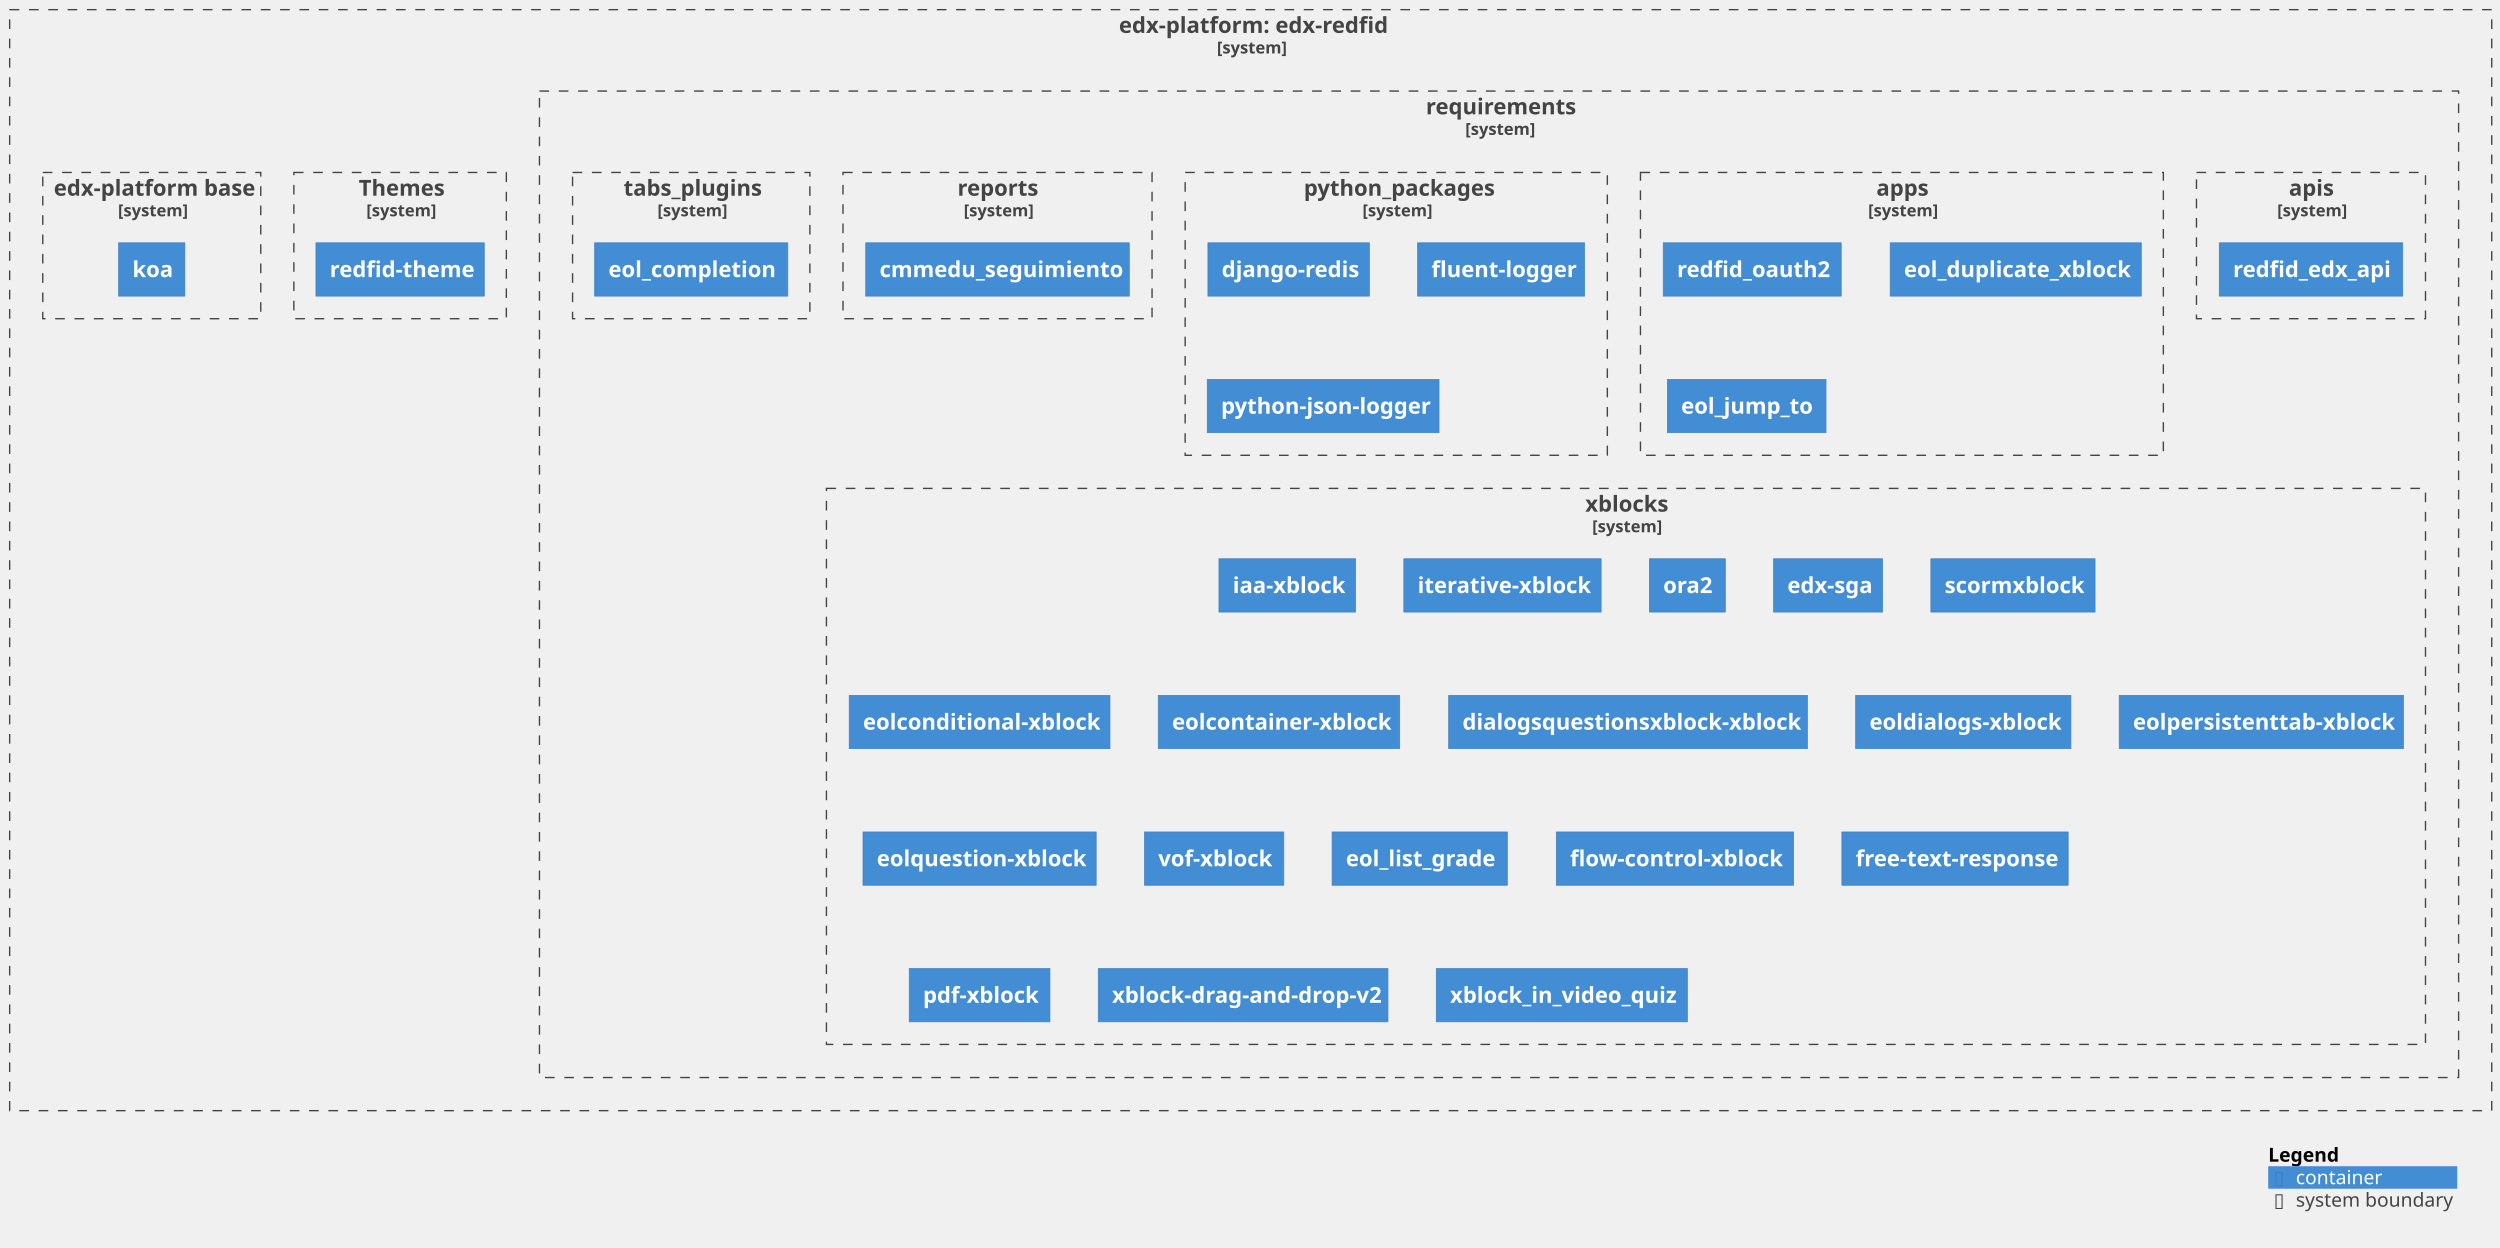
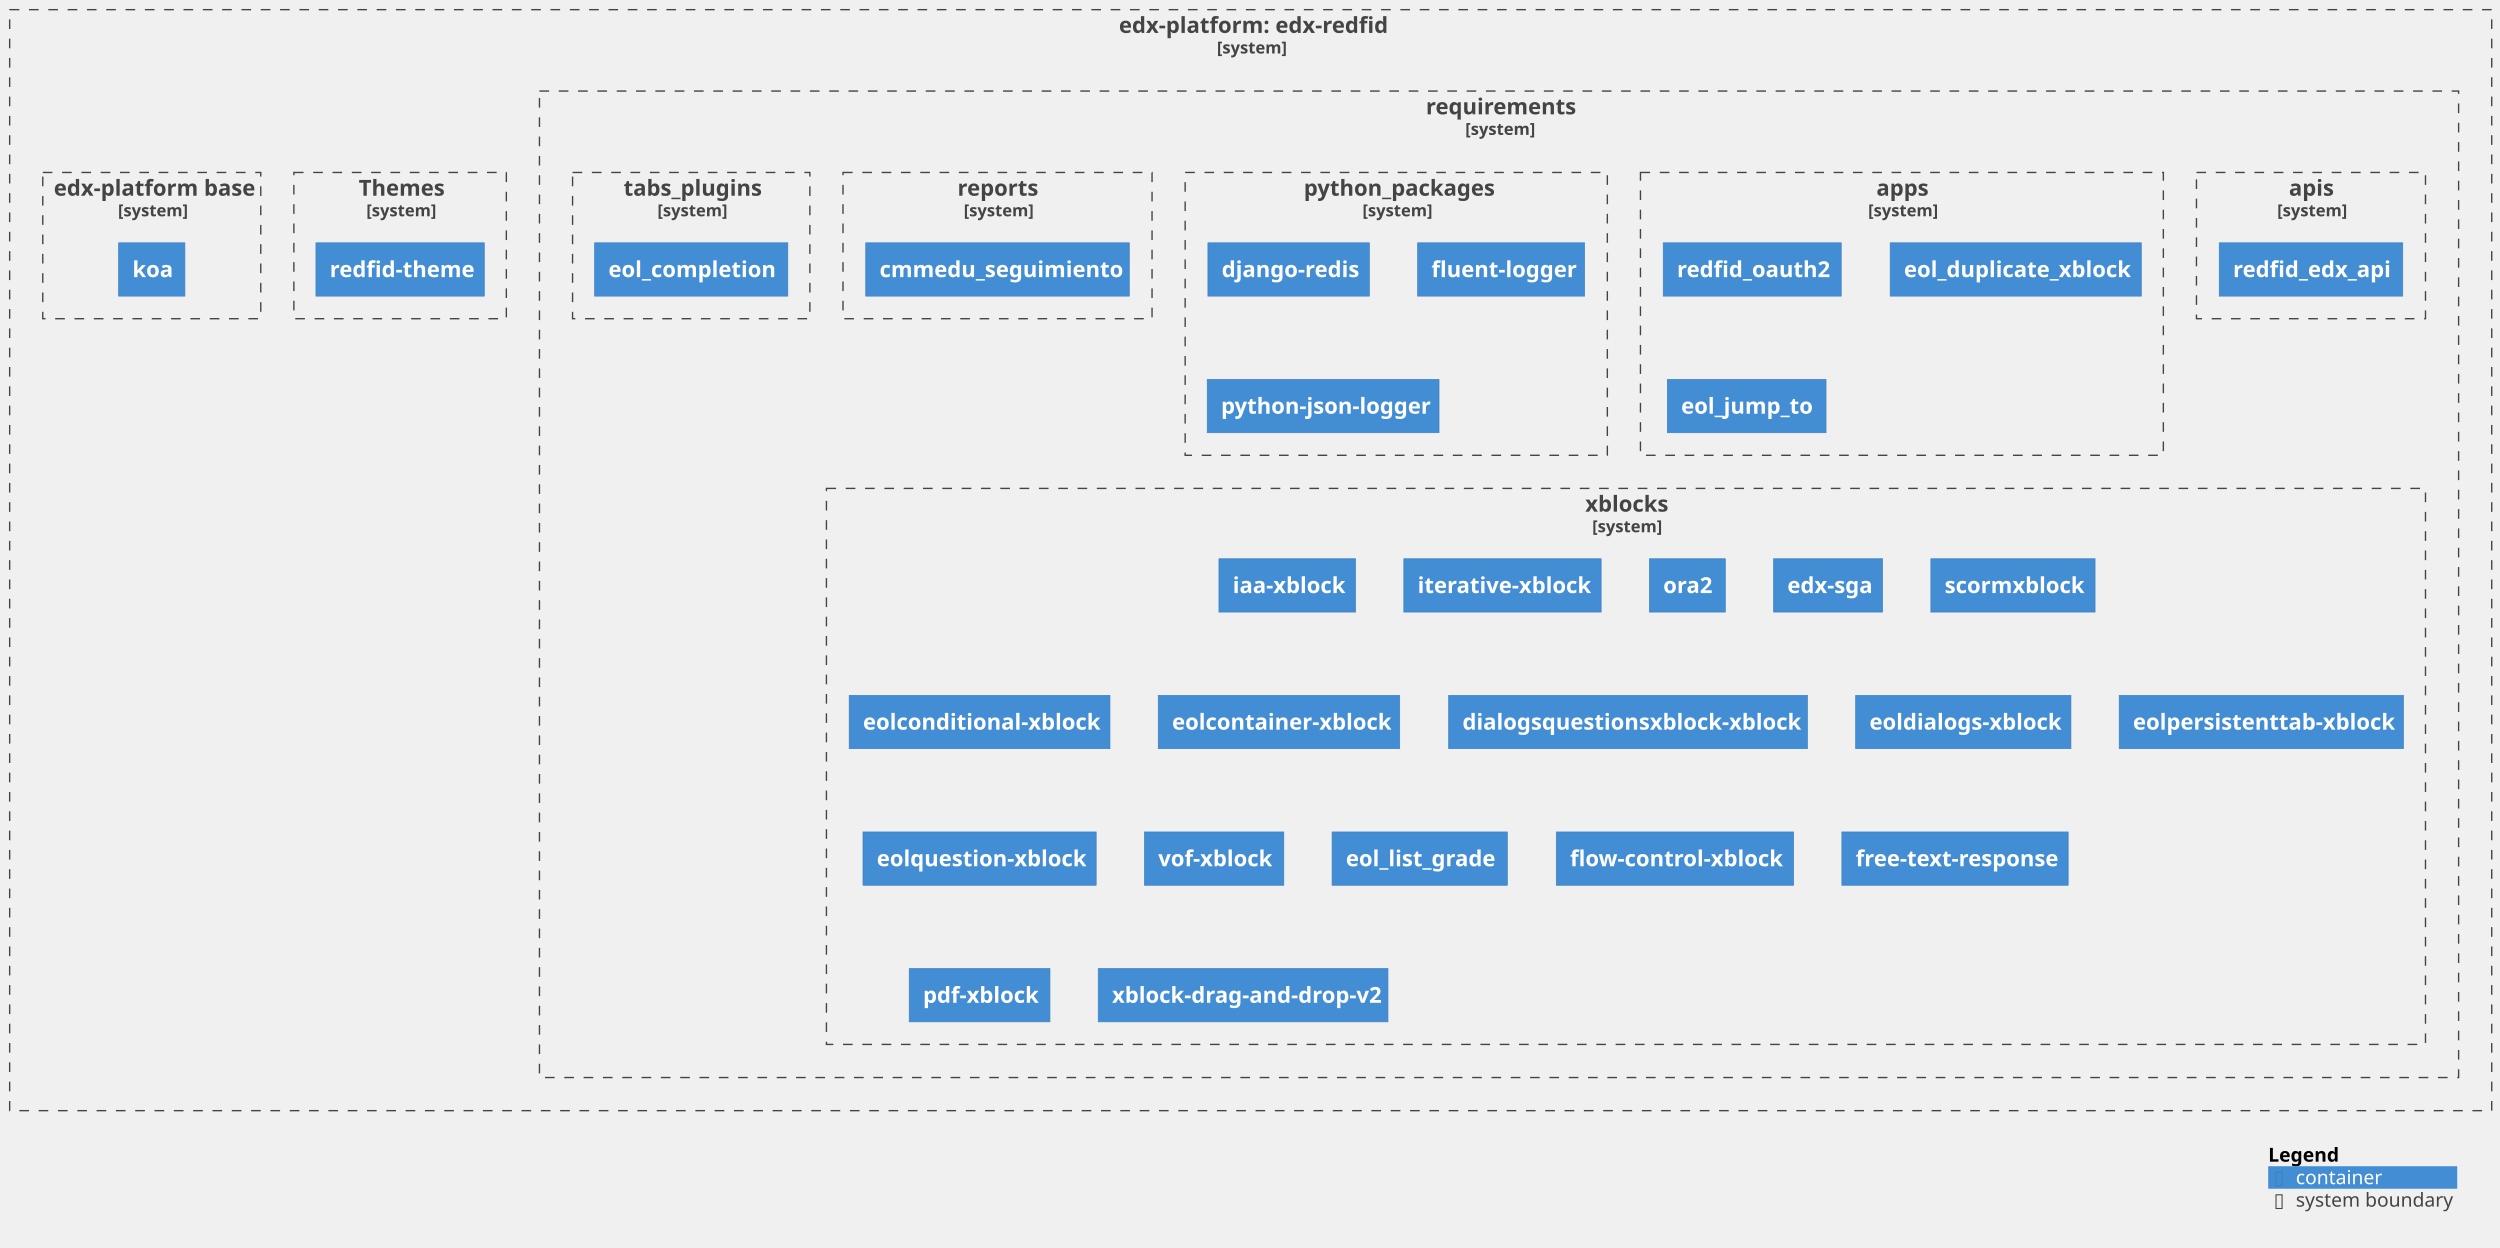
<svg xmlns="http://www.w3.org/2000/svg" xmlns:xlink="http://www.w3.org/1999/xlink" contentStyleType="text/css" height="904px" preserveAspectRatio="none" style="width:1812px;height:904px;background:#FFFFFF;" version="1.1" viewBox="0 0 1812 904" width="1812px" zoomAndPan="magnify">
  <defs />
  <g>
    <g id="cluster_c1">
      <a href="https://github.com/eol-uchile/edx-redfid" target="foo" title="https://github.com/eol-uchile/edx-redfid" xlink:actuate="onRequest" xlink:href="https://github.com/eol-uchile/edx-redfid" xlink:show="new" xlink:title="https://github.com/eol-uchile/edx-redfid" xlink:type="simple">
        <rect fill="none" height="798" style="stroke:#444444;stroke-width:1.0;stroke-dasharray:7.0,7.0;" width="1799" x="7" y="7" />
        <text fill="#444444" font-family="sans-serif" font-size="16" font-weight="bold" lengthAdjust="spacing" textLength="191" x="811" y="23.852">edx-platform: edx-redfid</text>
        <text fill="#444444" font-family="sans-serif" font-size="12" font-weight="bold" lengthAdjust="spacing" textLength="49" x="882" y="38.764">[system]</text>
      </a>
    </g>
    <g id="cluster_c2">
      <a href="https://github.com/eol-uchile/edx-redfid/blob/vlabx-release/koa/requirements/" target="foo" title="https://github.com/eol-uchile/edx-redfid/blob/vlabx-release/koa/requirements/" xlink:actuate="onRequest" xlink:href="https://github.com/eol-uchile/edx-redfid/blob/vlabx-release/koa/requirements/" xlink:show="new" xlink:title="https://github.com/eol-uchile/edx-redfid/blob/vlabx-release/koa/requirements/" xlink:type="simple">
        <rect fill="none" height="715" style="stroke:#444444;stroke-width:1.0;stroke-dasharray:7.0,7.0;" width="1391" x="391" y="66" />
        <text fill="#444444" font-family="sans-serif" font-size="16" font-weight="bold" lengthAdjust="spacing" textLength="106" x="1033.5" y="82.852">requirements</text>
        <text fill="#444444" font-family="sans-serif" font-size="12" font-weight="bold" lengthAdjust="spacing" textLength="49" x="1062" y="97.764">[system]</text>
      </a>
    </g>
    <g id="cluster_apis">
      <a href="https://github.com/eol-uchile/edx-redfid/blob/vlabx-release/koa/requirements/apis.txt" target="foo" title="https://github.com/eol-uchile/edx-redfid/blob/vlabx-release/koa/requirements/apis.txt" xlink:actuate="onRequest" xlink:href="https://github.com/eol-uchile/edx-redfid/blob/vlabx-release/koa/requirements/apis.txt" xlink:show="new" xlink:title="https://github.com/eol-uchile/edx-redfid/blob/vlabx-release/koa/requirements/apis.txt" xlink:type="simple">
        <rect fill="none" height="106" style="stroke:#444444;stroke-width:1.0;stroke-dasharray:7.0,7.0;" width="166" x="1592" y="125" />
        <text fill="#444444" font-family="sans-serif" font-size="16" font-weight="bold" lengthAdjust="spacing" textLength="32" x="1659" y="141.852">apis</text>
        <text fill="#444444" font-family="sans-serif" font-size="12" font-weight="bold" lengthAdjust="spacing" textLength="49" x="1650.5" y="156.764">[system]</text>
      </a>
    </g>
    <g id="cluster_apps">
      <a href="https://github.com/eol-uchile/edx-redfid/blob/vlabx-release/koa/requirements/apps.txt" target="foo" title="https://github.com/eol-uchile/edx-redfid/blob/vlabx-release/koa/requirements/apps.txt" xlink:actuate="onRequest" xlink:href="https://github.com/eol-uchile/edx-redfid/blob/vlabx-release/koa/requirements/apps.txt" xlink:show="new" xlink:title="https://github.com/eol-uchile/edx-redfid/blob/vlabx-release/koa/requirements/apps.txt" xlink:type="simple">
        <rect fill="none" height="205" style="stroke:#444444;stroke-width:1.0;stroke-dasharray:7.0,7.0;" width="379" x="1189" y="125" />
        <text fill="#444444" font-family="sans-serif" font-size="16" font-weight="bold" lengthAdjust="spacing" textLength="37" x="1360" y="141.852">apps</text>
        <text fill="#444444" font-family="sans-serif" font-size="12" font-weight="bold" lengthAdjust="spacing" textLength="49" x="1354" y="156.764">[system]</text>
      </a>
    </g>
    <g id="cluster_python_packages">
      <a href="https://github.com/eol-uchile/edx-redfid/blob/vlabx-release/koa/requirements/python_packages.txt" target="foo" title="https://github.com/eol-uchile/edx-redfid/blob/vlabx-release/koa/requirements/python_packages.txt" xlink:actuate="onRequest" xlink:href="https://github.com/eol-uchile/edx-redfid/blob/vlabx-release/koa/requirements/python_packages.txt" xlink:show="new" xlink:title="https://github.com/eol-uchile/edx-redfid/blob/vlabx-release/koa/requirements/python_packages.txt" xlink:type="simple">
        <rect fill="none" height="205" style="stroke:#444444;stroke-width:1.0;stroke-dasharray:7.0,7.0;" width="306" x="859" y="125" />
        <text fill="#444444" font-family="sans-serif" font-size="16" font-weight="bold" lengthAdjust="spacing" textLength="134" x="945" y="141.852">python_packages</text>
        <text fill="#444444" font-family="sans-serif" font-size="12" font-weight="bold" lengthAdjust="spacing" textLength="49" x="987.5" y="156.764">[system]</text>
      </a>
    </g>
    <g id="cluster_reports">
      <a href="https://github.com/eol-uchile/edx-redfid/blob/vlabx-release/koa/requirements/reports.txt" target="foo" title="https://github.com/eol-uchile/edx-redfid/blob/vlabx-release/koa/requirements/reports.txt" xlink:actuate="onRequest" xlink:href="https://github.com/eol-uchile/edx-redfid/blob/vlabx-release/koa/requirements/reports.txt" xlink:show="new" xlink:title="https://github.com/eol-uchile/edx-redfid/blob/vlabx-release/koa/requirements/reports.txt" xlink:type="simple">
        <rect fill="none" height="106" style="stroke:#444444;stroke-width:1.0;stroke-dasharray:7.0,7.0;" width="224" x="611" y="125" />
        <text fill="#444444" font-family="sans-serif" font-size="16" font-weight="bold" lengthAdjust="spacing" textLength="58" x="694" y="141.852">reports</text>
        <text fill="#444444" font-family="sans-serif" font-size="12" font-weight="bold" lengthAdjust="spacing" textLength="49" x="698.5" y="156.764">[system]</text>
      </a>
    </g>
    <g id="cluster_tabs_plugins">
      <a href="https://github.com/eol-uchile/edx-redfid/blob/vlabx-release/koa/requirements/tabs_plugins.txt" target="foo" title="https://github.com/eol-uchile/edx-redfid/blob/vlabx-release/koa/requirements/tabs_plugins.txt" xlink:actuate="onRequest" xlink:href="https://github.com/eol-uchile/edx-redfid/blob/vlabx-release/koa/requirements/tabs_plugins.txt" xlink:show="new" xlink:title="https://github.com/eol-uchile/edx-redfid/blob/vlabx-release/koa/requirements/tabs_plugins.txt" xlink:type="simple">
        <rect fill="none" height="106" style="stroke:#444444;stroke-width:1.0;stroke-dasharray:7.0,7.0;" width="172" x="415" y="125" />
        <text fill="#444444" font-family="sans-serif" font-size="16" font-weight="bold" lengthAdjust="spacing" textLength="98" x="452" y="141.852">tabs_plugins</text>
        <text fill="#444444" font-family="sans-serif" font-size="12" font-weight="bold" lengthAdjust="spacing" textLength="49" x="476.5" y="156.764">[system]</text>
      </a>
    </g>
    <g id="cluster_xblocks">
      <a href="https://github.com/eol-uchile/edx-redfid/blob/vlabx-release/koa/requirements/xblocks.txt" target="foo" title="https://github.com/eol-uchile/edx-redfid/blob/vlabx-release/koa/requirements/xblocks.txt" xlink:actuate="onRequest" xlink:href="https://github.com/eol-uchile/edx-redfid/blob/vlabx-release/koa/requirements/xblocks.txt" xlink:show="new" xlink:title="https://github.com/eol-uchile/edx-redfid/blob/vlabx-release/koa/requirements/xblocks.txt" xlink:type="simple">
        <rect fill="none" height="403" style="stroke:#444444;stroke-width:1.0;stroke-dasharray:7.0,7.0;" width="1159" x="599" y="354" />
        <text fill="#444444" font-family="sans-serif" font-size="16" font-weight="bold" lengthAdjust="spacing" textLength="59" x="1149" y="370.852">xblocks</text>
        <text fill="#444444" font-family="sans-serif" font-size="12" font-weight="bold" lengthAdjust="spacing" textLength="49" x="1154" y="385.764">[system]</text>
      </a>
    </g>
    <g id="cluster_theme">
      <a href="https://github.com/eol-uchile/edx-redfid/blob/vlabx-release/koa/themes/" target="foo" title="https://github.com/eol-uchile/edx-redfid/blob/vlabx-release/koa/themes/" xlink:actuate="onRequest" xlink:href="https://github.com/eol-uchile/edx-redfid/blob/vlabx-release/koa/themes/" xlink:show="new" xlink:title="https://github.com/eol-uchile/edx-redfid/blob/vlabx-release/koa/themes/" xlink:type="simple">
        <rect fill="none" height="106" style="stroke:#444444;stroke-width:1.0;stroke-dasharray:7.0,7.0;" width="154" x="213" y="125" />
        <text fill="#444444" font-family="sans-serif" font-size="16" font-weight="bold" lengthAdjust="spacing" textLength="60" x="260" y="141.852">Themes</text>
        <text fill="#444444" font-family="sans-serif" font-size="12" font-weight="bold" lengthAdjust="spacing" textLength="49" x="265.5" y="156.764">[system]</text>
      </a>
    </g>
    <g id="cluster_dockerfile">
      <a href="https://github.com/eol-uchile/edx-redfid/blob/vlabx-release/koa/Dockerfile" target="foo" title="https://github.com/eol-uchile/edx-redfid/blob/vlabx-release/koa/Dockerfile" xlink:actuate="onRequest" xlink:href="https://github.com/eol-uchile/edx-redfid/blob/vlabx-release/koa/Dockerfile" xlink:show="new" xlink:title="https://github.com/eol-uchile/edx-redfid/blob/vlabx-release/koa/Dockerfile" xlink:type="simple">
        <rect fill="none" height="106" style="stroke:#444444;stroke-width:1.0;stroke-dasharray:7.0,7.0;" width="158" x="31" y="125" />
        <text fill="#444444" font-family="sans-serif" font-size="16" font-weight="bold" lengthAdjust="spacing" textLength="142" x="39" y="141.852">edx-platform base</text>
        <text fill="#444444" font-family="sans-serif" font-size="12" font-weight="bold" lengthAdjust="spacing" textLength="49" x="85.5" y="156.764">[system]</text>
      </a>
    </g>
    <g id="elem_apis1">
      <a href="https://github.com/cmmedu/redfid-edx-api.git/releases/tag/v1.1.1" target="foo" title="https://github.com/cmmedu/redfid-edx-api.git/releases/tag/v1.1.1" xlink:actuate="onRequest" xlink:href="https://github.com/cmmedu/redfid-edx-api.git/releases/tag/v1.1.1" xlink:show="new" xlink:title="https://github.com/cmmedu/redfid-edx-api.git/releases/tag/v1.1.1" xlink:type="simple">
        <rect fill="#438DD5" height="38.625" style="stroke:#3C7FC0;stroke-width:0.5;" width="133" x="1608.5" y="176" />
        <text fill="#FFFFFF" font-family="sans-serif" font-size="16" font-weight="bold" lengthAdjust="spacing" textLength="113" x="1618.5" y="200.852">redfid_edx_api</text>
      </a>
    </g>
    <g id="elem_apps1">
      <a href="https://github.com/cmmedu/redfid_oauth2/releases/tag/v1.0.0" target="foo" title="https://github.com/cmmedu/redfid_oauth2/releases/tag/v1.0.0" xlink:actuate="onRequest" xlink:href="https://github.com/cmmedu/redfid_oauth2/releases/tag/v1.0.0" xlink:show="new" xlink:title="https://github.com/cmmedu/redfid_oauth2/releases/tag/v1.0.0" xlink:type="simple">
        <rect fill="#438DD5" height="38.625" style="stroke:#3C7FC0;stroke-width:0.5;" width="129" x="1205.5" y="176" />
        <text fill="#FFFFFF" font-family="sans-serif" font-size="16" font-weight="bold" lengthAdjust="spacing" textLength="109" x="1215.5" y="200.852">redfid_oauth2</text>
      </a>
    </g>
    <g id="elem_apps2">
      <a href="https://github.com/eol-uchile/eol_duplicate_xblock/releases/tag/1.0.0" target="foo" title="https://github.com/eol-uchile/eol_duplicate_xblock/releases/tag/1.0.0" xlink:actuate="onRequest" xlink:href="https://github.com/eol-uchile/eol_duplicate_xblock/releases/tag/1.0.0" xlink:show="new" xlink:title="https://github.com/eol-uchile/eol_duplicate_xblock/releases/tag/1.0.0" xlink:type="simple">
        <rect fill="#438DD5" height="38.625" style="stroke:#3C7FC0;stroke-width:0.5;" width="182" x="1370" y="176" />
        <text fill="#FFFFFF" font-family="sans-serif" font-size="16" font-weight="bold" lengthAdjust="spacing" textLength="162" x="1380" y="200.852">eol_duplicate_xblock</text>
      </a>
    </g>
    <g id="elem_apps3">
      <a href="https://github.com/eol-uchile/eol_jump_to/commit/bdbb1fca8ae0e0e7e8d6c38641975942ea9f154e" target="foo" title="https://github.com/eol-uchile/eol_jump_to/commit/bdbb1fca8ae0e0e7e8d6c38641975942ea9f154e" xlink:actuate="onRequest" xlink:href="https://github.com/eol-uchile/eol_jump_to/commit/bdbb1fca8ae0e0e7e8d6c38641975942ea9f154e" xlink:show="new" xlink:title="https://github.com/eol-uchile/eol_jump_to/commit/bdbb1fca8ae0e0e7e8d6c38641975942ea9f154e" xlink:type="simple">
        <rect fill="#438DD5" height="38.625" style="stroke:#3C7FC0;stroke-width:0.5;" width="115" x="1208.5" y="275" />
        <text fill="#FFFFFF" font-family="sans-serif" font-size="16" font-weight="bold" lengthAdjust="spacing" textLength="95" x="1218.5" y="299.852">eol_jump_to</text>
      </a>
    </g>
    <g id="elem_python_packages1">
      <rect fill="#438DD5" height="38.625" style="stroke:#3C7FC0;stroke-width:0.5;" width="117" x="875.5" y="176" />
      <text fill="#FFFFFF" font-family="sans-serif" font-size="16" font-weight="bold" lengthAdjust="spacing" textLength="97" x="885.5" y="200.852">django-redis</text>
    </g>
    <g id="elem_python_packages2">
      <rect fill="#438DD5" height="38.625" style="stroke:#3C7FC0;stroke-width:0.5;" width="121" x="1027.5" y="176" />
      <text fill="#FFFFFF" font-family="sans-serif" font-size="16" font-weight="bold" lengthAdjust="spacing" textLength="101" x="1037.5" y="200.852">fluent-logger</text>
    </g>
    <g id="elem_python_packages3">
      <rect fill="#438DD5" height="38.625" style="stroke:#3C7FC0;stroke-width:0.5;" width="168" x="875" y="275" />
      <text fill="#FFFFFF" font-family="sans-serif" font-size="16" font-weight="bold" lengthAdjust="spacing" textLength="148" x="885" y="299.852">python-json-logger</text>
    </g>
    <g id="elem_reports1">
      <a href="https://github.com/cmmedu/cmmedu-seguimiento/releases/tag/v1.2.1" target="foo" title="https://github.com/cmmedu/cmmedu-seguimiento/releases/tag/v1.2.1" xlink:actuate="onRequest" xlink:href="https://github.com/cmmedu/cmmedu-seguimiento/releases/tag/v1.2.1" xlink:show="new" xlink:title="https://github.com/cmmedu/cmmedu-seguimiento/releases/tag/v1.2.1" xlink:type="simple">
        <rect fill="#438DD5" height="38.625" style="stroke:#3C7FC0;stroke-width:0.5;" width="191" x="627.5" y="176" />
        <text fill="#FFFFFF" font-family="sans-serif" font-size="16" font-weight="bold" lengthAdjust="spacing" textLength="171" x="637.5" y="200.852">cmmedu_seguimiento</text>
      </a>
    </g>
    <g id="elem_tabs_plugins1">
      <a href="https://github.com/eol-uchile/eol_completion/commit/30303bc4c2195789093e4b634e8ebe5fa639981a" target="foo" title="https://github.com/eol-uchile/eol_completion/commit/30303bc4c2195789093e4b634e8ebe5fa639981a" xlink:actuate="onRequest" xlink:href="https://github.com/eol-uchile/eol_completion/commit/30303bc4c2195789093e4b634e8ebe5fa639981a" xlink:show="new" xlink:title="https://github.com/eol-uchile/eol_completion/commit/30303bc4c2195789093e4b634e8ebe5fa639981a" xlink:type="simple">
        <rect fill="#438DD5" height="38.625" style="stroke:#3C7FC0;stroke-width:0.5;" width="140" x="431" y="176" />
        <text fill="#FFFFFF" font-family="sans-serif" font-size="16" font-weight="bold" lengthAdjust="spacing" textLength="120" x="441" y="200.852">eol_completion</text>
      </a>
    </g>
    <g id="elem_xblocks1">
      <a href="https://github.com/cmmedu/iaa-xblock/releases/tag/v0.0.1" target="foo" title="https://github.com/cmmedu/iaa-xblock/releases/tag/v0.0.1" xlink:actuate="onRequest" xlink:href="https://github.com/cmmedu/iaa-xblock/releases/tag/v0.0.1" xlink:show="new" xlink:title="https://github.com/cmmedu/iaa-xblock/releases/tag/v0.0.1" xlink:type="simple">
        <rect fill="#438DD5" height="38.625" style="stroke:#3C7FC0;stroke-width:0.5;" width="99" x="883.5" y="405" />
        <text fill="#FFFFFF" font-family="sans-serif" font-size="16" font-weight="bold" lengthAdjust="spacing" textLength="79" x="893.5" y="429.852">iaa-xblock</text>
      </a>
    </g>
    <g id="elem_xblocks2">
      <a href="https://github.com/cmmedu/iterative-xblock.git/commit/55549592fabcb4962b93682f6fc4379f0332503b" target="foo" title="https://github.com/cmmedu/iterative-xblock.git/commit/55549592fabcb4962b93682f6fc4379f0332503b" xlink:actuate="onRequest" xlink:href="https://github.com/cmmedu/iterative-xblock.git/commit/55549592fabcb4962b93682f6fc4379f0332503b" xlink:show="new" xlink:title="https://github.com/cmmedu/iterative-xblock.git/commit/55549592fabcb4962b93682f6fc4379f0332503b" xlink:type="simple">
        <rect fill="#438DD5" height="38.625" style="stroke:#3C7FC0;stroke-width:0.5;" width="143" x="1017.5" y="405" />
        <text fill="#FFFFFF" font-family="sans-serif" font-size="16" font-weight="bold" lengthAdjust="spacing" textLength="123" x="1027.5" y="429.852">iterative-xblock</text>
      </a>
    </g>
    <g id="elem_xblocks3">
      <a href="https://github.com/eol-uchile/edx-ora2.git/commit/81fdd8c46e3abb1a4dda17f946e0b12d181a2078" target="foo" title="https://github.com/eol-uchile/edx-ora2.git/commit/81fdd8c46e3abb1a4dda17f946e0b12d181a2078" xlink:actuate="onRequest" xlink:href="https://github.com/eol-uchile/edx-ora2.git/commit/81fdd8c46e3abb1a4dda17f946e0b12d181a2078" xlink:show="new" xlink:title="https://github.com/eol-uchile/edx-ora2.git/commit/81fdd8c46e3abb1a4dda17f946e0b12d181a2078" xlink:type="simple">
        <rect fill="#438DD5" height="38.625" style="stroke:#3C7FC0;stroke-width:0.5;" width="55" x="1195.5" y="405" />
        <text fill="#FFFFFF" font-family="sans-serif" font-size="16" font-weight="bold" lengthAdjust="spacing" textLength="35" x="1205.5" y="429.852">ora2</text>
      </a>
    </g>
    <g id="elem_xblocks4">
      <a href="https://github.com/eol-uchile/edx-sga/commit/ee43f7993e6a81626fc3a4666cfa09fe3c2140cb" target="foo" title="https://github.com/eol-uchile/edx-sga/commit/ee43f7993e6a81626fc3a4666cfa09fe3c2140cb" xlink:actuate="onRequest" xlink:href="https://github.com/eol-uchile/edx-sga/commit/ee43f7993e6a81626fc3a4666cfa09fe3c2140cb" xlink:show="new" xlink:title="https://github.com/eol-uchile/edx-sga/commit/ee43f7993e6a81626fc3a4666cfa09fe3c2140cb" xlink:type="simple">
        <rect fill="#438DD5" height="38.625" style="stroke:#3C7FC0;stroke-width:0.5;" width="79" x="1285.5" y="405" />
        <text fill="#FFFFFF" font-family="sans-serif" font-size="16" font-weight="bold" lengthAdjust="spacing" textLength="59" x="1295.5" y="429.852">edx-sga</text>
      </a>
    </g>
    <g id="elem_xblocks5">
      <a href="https://github.com/eol-uchile/edx_xblock_scorm/commit/c23184c0e22a7847f0b0c917bbe431c2973770fb" target="foo" title="https://github.com/eol-uchile/edx_xblock_scorm/commit/c23184c0e22a7847f0b0c917bbe431c2973770fb" xlink:actuate="onRequest" xlink:href="https://github.com/eol-uchile/edx_xblock_scorm/commit/c23184c0e22a7847f0b0c917bbe431c2973770fb" xlink:show="new" xlink:title="https://github.com/eol-uchile/edx_xblock_scorm/commit/c23184c0e22a7847f0b0c917bbe431c2973770fb" xlink:type="simple">
        <rect fill="#438DD5" height="38.625" style="stroke:#3C7FC0;stroke-width:0.5;" width="119" x="1399.5" y="405" />
        <text fill="#FFFFFF" font-family="sans-serif" font-size="16" font-weight="bold" lengthAdjust="spacing" textLength="99" x="1409.5" y="429.852">scormxblock</text>
      </a>
    </g>
    <g id="elem_xblocks6">
      <a href="https://github.com/eol-uchile/eol-conditional-xblock.git/commit/725b8eac92418a70b5a5081e953539477f459a60" target="foo" title="https://github.com/eol-uchile/eol-conditional-xblock.git/commit/725b8eac92418a70b5a5081e953539477f459a60" xlink:actuate="onRequest" xlink:href="https://github.com/eol-uchile/eol-conditional-xblock.git/commit/725b8eac92418a70b5a5081e953539477f459a60" xlink:show="new" xlink:title="https://github.com/eol-uchile/eol-conditional-xblock.git/commit/725b8eac92418a70b5a5081e953539477f459a60" xlink:type="simple">
        <rect fill="#438DD5" height="38.625" style="stroke:#3C7FC0;stroke-width:0.5;" width="189" x="615.5" y="504" />
        <text fill="#FFFFFF" font-family="sans-serif" font-size="16" font-weight="bold" lengthAdjust="spacing" textLength="169" x="625.5" y="528.852">eolconditional-xblock</text>
      </a>
    </g>
    <g id="elem_xblocks7">
      <a href="https://github.com/eol-uchile/eol-container-xblock/releases/tag/v1.1.0" target="foo" title="https://github.com/eol-uchile/eol-container-xblock/releases/tag/v1.1.0" xlink:actuate="onRequest" xlink:href="https://github.com/eol-uchile/eol-container-xblock/releases/tag/v1.1.0" xlink:show="new" xlink:title="https://github.com/eol-uchile/eol-container-xblock/releases/tag/v1.1.0" xlink:type="simple">
        <rect fill="#438DD5" height="38.625" style="stroke:#3C7FC0;stroke-width:0.5;" width="175" x="839.5" y="504" />
        <text fill="#FFFFFF" font-family="sans-serif" font-size="16" font-weight="bold" lengthAdjust="spacing" textLength="155" x="849.5" y="528.852">eolcontainer-xblock</text>
      </a>
    </g>
    <g id="elem_xblocks8">
      <a href="https://github.com/eol-uchile/eol-dialogs-question-xblock/commit/6d866ffef7fb7b6f34a37670ac4d84715b921675" target="foo" title="https://github.com/eol-uchile/eol-dialogs-question-xblock/commit/6d866ffef7fb7b6f34a37670ac4d84715b921675" xlink:actuate="onRequest" xlink:href="https://github.com/eol-uchile/eol-dialogs-question-xblock/commit/6d866ffef7fb7b6f34a37670ac4d84715b921675" xlink:show="new" xlink:title="https://github.com/eol-uchile/eol-dialogs-question-xblock/commit/6d866ffef7fb7b6f34a37670ac4d84715b921675" xlink:type="simple">
        <rect fill="#438DD5" height="38.625" style="stroke:#3C7FC0;stroke-width:0.5;" width="260" x="1050" y="504" />
        <text fill="#FFFFFF" font-family="sans-serif" font-size="16" font-weight="bold" lengthAdjust="spacing" textLength="240" x="1060" y="528.852">dialogsquestionsxblock-xblock</text>
      </a>
    </g>
    <g id="elem_xblocks9">
      <a href="https://github.com/eol-uchile/eol-dialogs-xblock.git/commit/6d34c0e1be2519fc83cb75a9af2d78783d03dd24" target="foo" title="https://github.com/eol-uchile/eol-dialogs-xblock.git/commit/6d34c0e1be2519fc83cb75a9af2d78783d03dd24" xlink:actuate="onRequest" xlink:href="https://github.com/eol-uchile/eol-dialogs-xblock.git/commit/6d34c0e1be2519fc83cb75a9af2d78783d03dd24" xlink:show="new" xlink:title="https://github.com/eol-uchile/eol-dialogs-xblock.git/commit/6d34c0e1be2519fc83cb75a9af2d78783d03dd24" xlink:type="simple">
        <rect fill="#438DD5" height="38.625" style="stroke:#3C7FC0;stroke-width:0.5;" width="156" x="1345" y="504" />
        <text fill="#FFFFFF" font-family="sans-serif" font-size="16" font-weight="bold" lengthAdjust="spacing" textLength="136" x="1355" y="528.852">eoldialogs-xblock</text>
      </a>
    </g>
    <g id="elem_xblocks10">
      <a href="https://github.com/eol-uchile/eol-persistent-tab-xblock/commit/2f345b925211d5698fa05a37c09e39b583e4bd48" target="foo" title="https://github.com/eol-uchile/eol-persistent-tab-xblock/commit/2f345b925211d5698fa05a37c09e39b583e4bd48" xlink:actuate="onRequest" xlink:href="https://github.com/eol-uchile/eol-persistent-tab-xblock/commit/2f345b925211d5698fa05a37c09e39b583e4bd48" xlink:show="new" xlink:title="https://github.com/eol-uchile/eol-persistent-tab-xblock/commit/2f345b925211d5698fa05a37c09e39b583e4bd48" xlink:type="simple">
        <rect fill="#438DD5" height="38.625" style="stroke:#3C7FC0;stroke-width:0.5;" width="206" x="1536" y="504" />
        <text fill="#FFFFFF" font-family="sans-serif" font-size="16" font-weight="bold" lengthAdjust="spacing" textLength="186" x="1546" y="528.852">eolpersistenttab-xblock</text>
      </a>
    </g>
    <g id="elem_xblocks11">
      <a href="https://github.com/eol-uchile/eol-question-xblock.git/commit/035d1eaca888d16c2c28f3ac28b985bd4cac74b0" target="foo" title="https://github.com/eol-uchile/eol-question-xblock.git/commit/035d1eaca888d16c2c28f3ac28b985bd4cac74b0" xlink:actuate="onRequest" xlink:href="https://github.com/eol-uchile/eol-question-xblock.git/commit/035d1eaca888d16c2c28f3ac28b985bd4cac74b0" xlink:show="new" xlink:title="https://github.com/eol-uchile/eol-question-xblock.git/commit/035d1eaca888d16c2c28f3ac28b985bd4cac74b0" xlink:type="simple">
        <rect fill="#438DD5" height="38.625" style="stroke:#3C7FC0;stroke-width:0.5;" width="169" x="625.5" y="603" />
        <text fill="#FFFFFF" font-family="sans-serif" font-size="16" font-weight="bold" lengthAdjust="spacing" textLength="149" x="635.5" y="627.852">eolquestion-xblock</text>
      </a>
    </g>
    <g id="elem_xblocks12">
      <a href="https://github.com/eol-uchile/eol-vof-xblock.git/commit/aa28eb44ff03a4243cee1d814e32cd4b5fc1f972" target="foo" title="https://github.com/eol-uchile/eol-vof-xblock.git/commit/aa28eb44ff03a4243cee1d814e32cd4b5fc1f972" xlink:actuate="onRequest" xlink:href="https://github.com/eol-uchile/eol-vof-xblock.git/commit/aa28eb44ff03a4243cee1d814e32cd4b5fc1f972" xlink:show="new" xlink:title="https://github.com/eol-uchile/eol-vof-xblock.git/commit/aa28eb44ff03a4243cee1d814e32cd4b5fc1f972" xlink:type="simple">
        <rect fill="#438DD5" height="38.625" style="stroke:#3C7FC0;stroke-width:0.5;" width="101" x="829.5" y="603" />
        <text fill="#FFFFFF" font-family="sans-serif" font-size="16" font-weight="bold" lengthAdjust="spacing" textLength="81" x="839.5" y="627.852">vof-xblock</text>
      </a>
    </g>
    <g id="elem_xblocks13">
      <a href="https://github.com/eol-uchile/eol_list_grade/commit/0d7688919bad8b229bff2948f31fedd76f1029d2" target="foo" title="https://github.com/eol-uchile/eol_list_grade/commit/0d7688919bad8b229bff2948f31fedd76f1029d2" xlink:actuate="onRequest" xlink:href="https://github.com/eol-uchile/eol_list_grade/commit/0d7688919bad8b229bff2948f31fedd76f1029d2" xlink:show="new" xlink:title="https://github.com/eol-uchile/eol_list_grade/commit/0d7688919bad8b229bff2948f31fedd76f1029d2" xlink:type="simple">
        <rect fill="#438DD5" height="38.625" style="stroke:#3C7FC0;stroke-width:0.5;" width="127" x="965.5" y="603" />
        <text fill="#FFFFFF" font-family="sans-serif" font-size="16" font-weight="bold" lengthAdjust="spacing" textLength="107" x="975.5" y="627.852">eol_list_grade</text>
      </a>
    </g>
    <g id="elem_xblocks14">
      <a href="https://github.com/eol-uchile/flow-control-xblock/commit/4e275efba4e37d9371a27df4997c692c0b40d281" target="foo" title="https://github.com/eol-uchile/flow-control-xblock/commit/4e275efba4e37d9371a27df4997c692c0b40d281" xlink:actuate="onRequest" xlink:href="https://github.com/eol-uchile/flow-control-xblock/commit/4e275efba4e37d9371a27df4997c692c0b40d281" xlink:show="new" xlink:title="https://github.com/eol-uchile/flow-control-xblock/commit/4e275efba4e37d9371a27df4997c692c0b40d281" xlink:type="simple">
        <rect fill="#438DD5" height="38.625" style="stroke:#3C7FC0;stroke-width:0.5;" width="172" x="1128" y="603" />
        <text fill="#FFFFFF" font-family="sans-serif" font-size="16" font-weight="bold" lengthAdjust="spacing" textLength="152" x="1138" y="627.852">flow-control-xblock</text>
      </a>
    </g>
    <g id="elem_xblocks15">
      <a href="https://github.com/eol-uchile/free-text-response/commit/eec58e583bde6aa5098230e4c74a1e59fb9f7702" target="foo" title="https://github.com/eol-uchile/free-text-response/commit/eec58e583bde6aa5098230e4c74a1e59fb9f7702" xlink:actuate="onRequest" xlink:href="https://github.com/eol-uchile/free-text-response/commit/eec58e583bde6aa5098230e4c74a1e59fb9f7702" xlink:show="new" xlink:title="https://github.com/eol-uchile/free-text-response/commit/eec58e583bde6aa5098230e4c74a1e59fb9f7702" xlink:type="simple">
        <rect fill="#438DD5" height="38.625" style="stroke:#3C7FC0;stroke-width:0.5;" width="164" x="1335" y="603" />
        <text fill="#FFFFFF" font-family="sans-serif" font-size="16" font-weight="bold" lengthAdjust="spacing" textLength="144" x="1345" y="627.852">free-text-response</text>
      </a>
    </g>
    <g id="elem_xblocks16">
      <a href="https://github.com/eol-uchile/pdfXBlock/commit/1ef65825dfcffbaa4aeec32451f4d495a78ab87c" target="foo" title="https://github.com/eol-uchile/pdfXBlock/commit/1ef65825dfcffbaa4aeec32451f4d495a78ab87c" xlink:actuate="onRequest" xlink:href="https://github.com/eol-uchile/pdfXBlock/commit/1ef65825dfcffbaa4aeec32451f4d495a78ab87c" xlink:show="new" xlink:title="https://github.com/eol-uchile/pdfXBlock/commit/1ef65825dfcffbaa4aeec32451f4d495a78ab87c" xlink:type="simple">
        <rect fill="#438DD5" height="38.625" style="stroke:#3C7FC0;stroke-width:0.5;" width="102" x="659" y="702" />
        <text fill="#FFFFFF" font-family="sans-serif" font-size="16" font-weight="bold" lengthAdjust="spacing" textLength="82" x="669" y="726.852">pdf-xblock</text>
      </a>
    </g>
    <g id="elem_xblocks17">
      <a href="https://github.com/eol-uchile/xblock-drag-and-drop-v2/commit/58d8a691cf9210220925f3d2957b39a377f6704c" target="foo" title="https://github.com/eol-uchile/xblock-drag-and-drop-v2/commit/58d8a691cf9210220925f3d2957b39a377f6704c" xlink:actuate="onRequest" xlink:href="https://github.com/eol-uchile/xblock-drag-and-drop-v2/commit/58d8a691cf9210220925f3d2957b39a377f6704c" xlink:show="new" xlink:title="https://github.com/eol-uchile/xblock-drag-and-drop-v2/commit/58d8a691cf9210220925f3d2957b39a377f6704c" xlink:type="simple">
        <rect fill="#438DD5" height="38.625" style="stroke:#3C7FC0;stroke-width:0.5;" width="210" x="796" y="702" />
        <text fill="#FFFFFF" font-family="sans-serif" font-size="16" font-weight="bold" lengthAdjust="spacing" textLength="190" x="806" y="726.852">xblock-drag-and-drop-v2</text>
-       </a>
-     </g>
-     <g id="elem_xblocks18">
-       <a href="https://github.com/eol-uchile/xblock-in-video-quiz/commit/1555dcbd96341f19b76f915f0135f46192869796" target="foo" title="https://github.com/eol-uchile/xblock-in-video-quiz/commit/1555dcbd96341f19b76f915f0135f46192869796" xlink:actuate="onRequest" xlink:href="https://github.com/eol-uchile/xblock-in-video-quiz/commit/1555dcbd96341f19b76f915f0135f46192869796" xlink:show="new" xlink:title="https://github.com/eol-uchile/xblock-in-video-quiz/commit/1555dcbd96341f19b76f915f0135f46192869796" xlink:type="simple">
-         <rect fill="#438DD5" height="38.625" style="stroke:#3C7FC0;stroke-width:0.5;" width="182" x="1041" y="702" />
-         <text fill="#FFFFFF" font-family="sans-serif" font-size="16" font-weight="bold" lengthAdjust="spacing" textLength="162" x="1051" y="726.852">xblock_in_video_quiz</text>
      </a>
    </g>
    <g id="elem_theme1">
      <a href="https://github.com/eol-uchile/redfid-theme" target="foo" title="https://github.com/eol-uchile/redfid-theme" xlink:actuate="onRequest" xlink:href="https://github.com/eol-uchile/redfid-theme" xlink:show="new" xlink:title="https://github.com/eol-uchile/redfid-theme" xlink:type="simple">
        <rect fill="#438DD5" height="38.625" style="stroke:#3C7FC0;stroke-width:0.5;" width="122" x="229" y="176" />
        <text fill="#FFFFFF" font-family="sans-serif" font-size="16" font-weight="bold" lengthAdjust="spacing" textLength="102" x="239" y="200.852">redfid-theme</text>
      </a>
    </g>
    <g id="elem_dk">
      <a href="https://ghcr.io/eol-virtuallabx/edx-platform:koa" target="foo" title="https://ghcr.io/eol-virtuallabx/edx-platform:koa" xlink:actuate="onRequest" xlink:href="https://ghcr.io/eol-virtuallabx/edx-platform:koa" xlink:show="new" xlink:title="https://ghcr.io/eol-virtuallabx/edx-platform:koa" xlink:type="simple">
        <rect fill="#438DD5" height="38.625" style="stroke:#3C7FC0;stroke-width:0.5;" width="48" x="86" y="176" />
        <text fill="#FFFFFF" font-family="sans-serif" font-size="16" font-weight="bold" lengthAdjust="spacing" textLength="28" x="96" y="200.852">koa</text>
      </a>
    </g>
    <rect fill="none" height="16.297" style="stroke:none;stroke-width:1.0;" width="137" x="1644" y="829" />
    <text fill="#000000" font-family="sans-serif" font-size="14" font-weight="bold" lengthAdjust="spacing" textLength="50" x="1644" y="841.995">Legend</text>
    <text fill="#FFFFFF" font-family="sans-serif" font-size="14" lengthAdjust="spacing" textLength="4" x="1698" y="841.995"> </text>
    <rect fill="#438DD5" height="16.297" style="stroke:none;stroke-width:1.0;" width="137" x="1644" y="845.297" />
    <text fill="#3C7FC0" font-family="sans-serif" font-size="14" lengthAdjust="spacing" textLength="8" x="1648" y="858.292">▯</text>
    <text fill="#FFFFFF" font-family="sans-serif" font-size="14" lengthAdjust="spacing" textLength="4" x="1656" y="858.292"> </text>
    <text fill="#FFFFFF" font-family="sans-serif" font-size="14" lengthAdjust="spacing" textLength="60" x="1664" y="858.292">container</text>
    <text fill="#FFFFFF" font-family="sans-serif" font-size="14" lengthAdjust="spacing" textLength="4" x="1728" y="858.292"> </text>
    <rect fill="none" height="16.297" style="stroke:none;stroke-width:1.0;" width="137" x="1644" y="861.594" />
    <text fill="#444444" font-family="sans-serif" font-size="14" lengthAdjust="spacing" textLength="8" x="1648" y="874.589">▯</text>
    <text fill="#FFFFFF" font-family="sans-serif" font-size="14" lengthAdjust="spacing" textLength="4" x="1656" y="874.589"> </text>
    <text fill="#444444" font-family="sans-serif" font-size="14" lengthAdjust="spacing" textLength="109" x="1664" y="874.589">system boundary</text>
    <text fill="#FFFFFF" font-family="sans-serif" font-size="14" lengthAdjust="spacing" textLength="4" x="1777" y="874.589"> </text>
    <line style="stroke:none;stroke-width:1.0;" x1="1644" x2="1781" y1="829" y2="829" />
    <line style="stroke:none;stroke-width:1.0;" x1="1644" x2="1781" y1="845.297" y2="845.297" />
    <line style="stroke:none;stroke-width:1.0;" x1="1644" x2="1781" y1="861.594" y2="861.594" />
    <line style="stroke:none;stroke-width:1.0;" x1="1644" x2="1781" y1="877.891" y2="877.891" />
    <line style="stroke:none;stroke-width:1.0;" x1="1644" x2="1644" y1="829" y2="877.891" />
    <line style="stroke:none;stroke-width:1.0;" x1="1781" x2="1781" y1="829" y2="877.891" />
  </g>
</svg>
